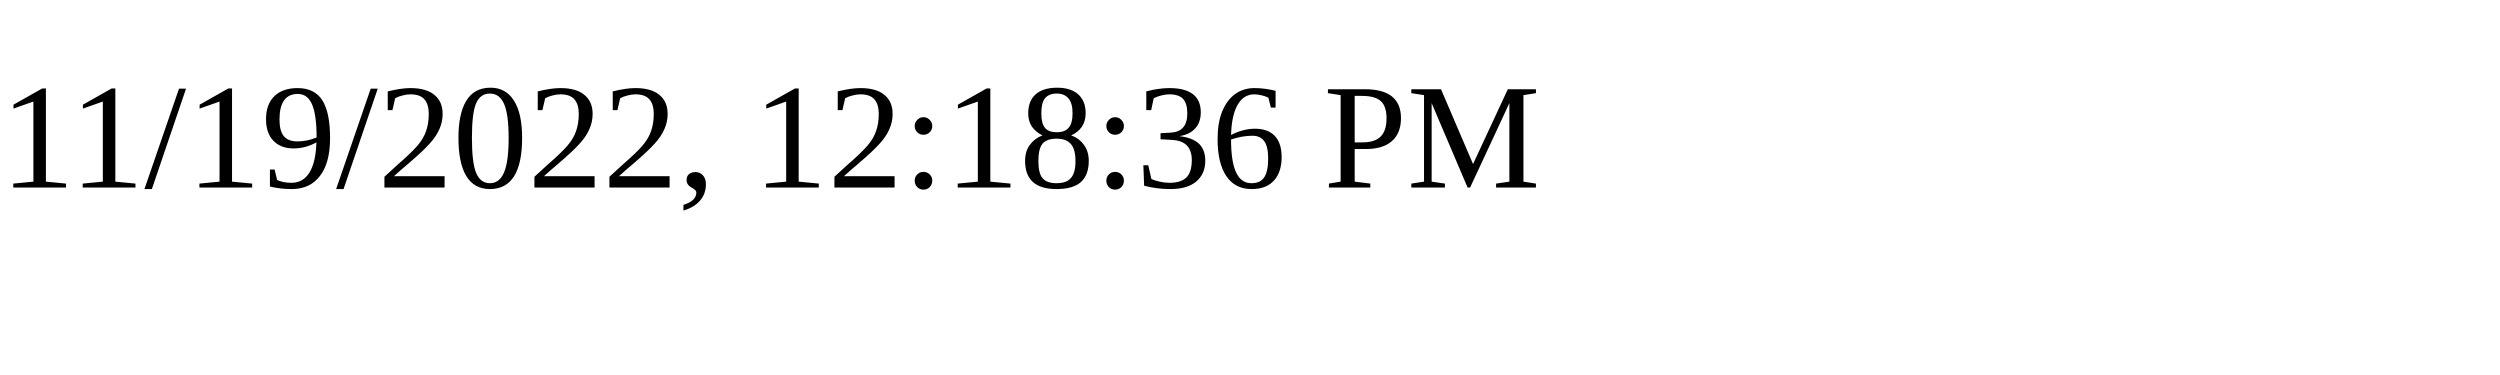
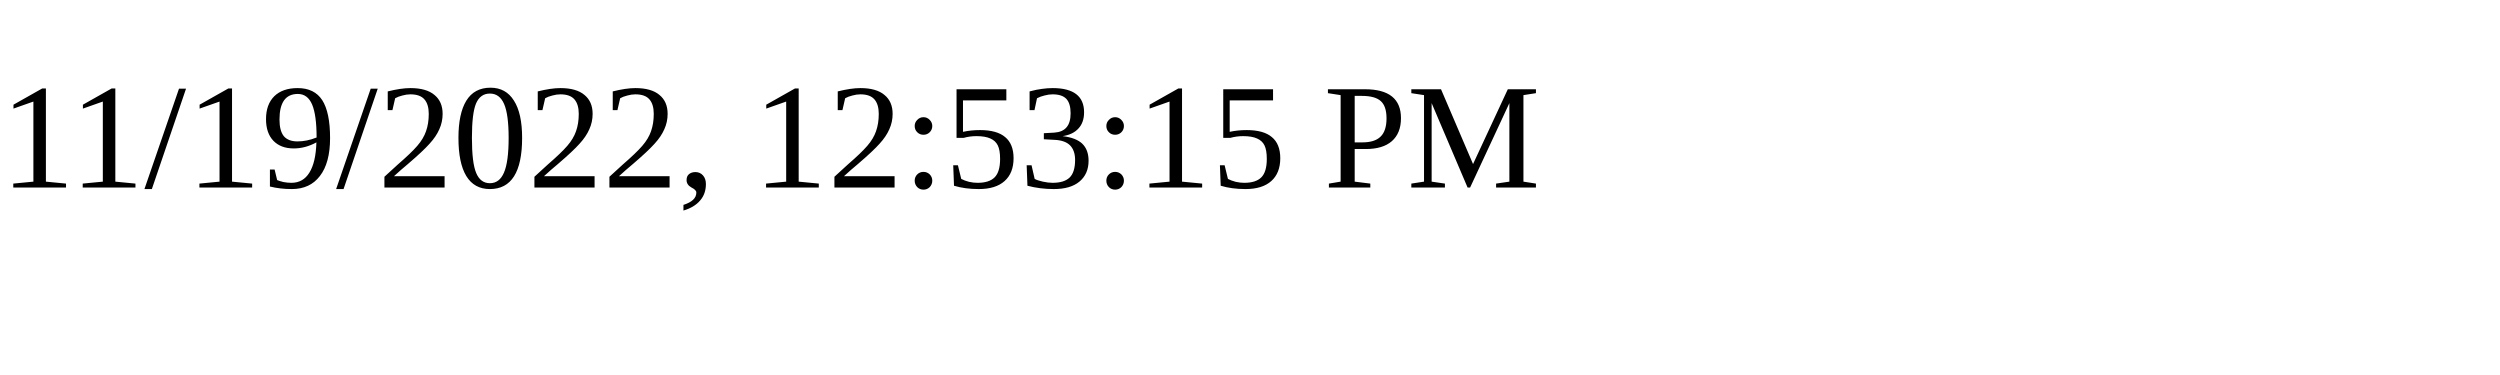
<svg xmlns="http://www.w3.org/2000/svg" height="30" width="200">
-   <text x="0" y="15">11/19/2022, 12:18:36 PM</text>
+   <text x="0" y="15">11/19/2022, 12:53:15 PM</text>
</svg>
